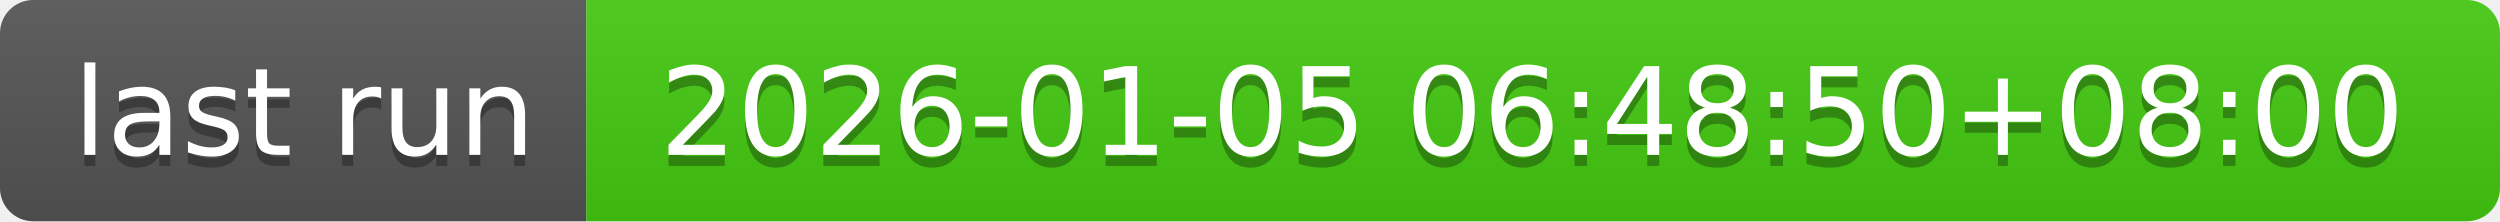
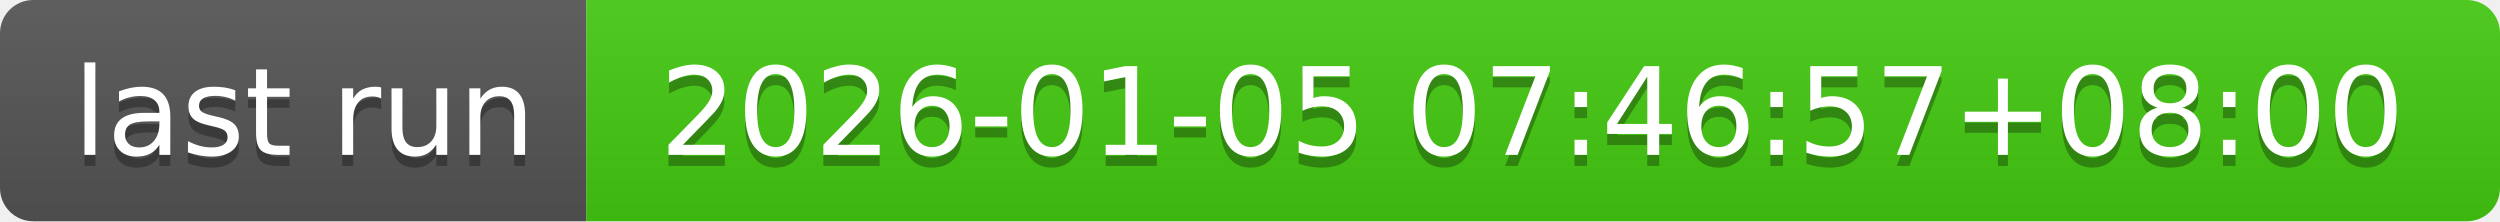
- <svg xmlns="http://www.w3.org/2000/svg" width="226" height="20" role="img" aria-label="last run: 2026-01-05 06:48:50+08:00">
+ <svg xmlns="http://www.w3.org/2000/svg" width="226" height="20" role="img" aria-label="last run: 2026-01-05 07:46:57+08:00">
  <linearGradient id="s" x2="0" y2="100%">
    <stop offset="0" stop-color="#bbb" stop-opacity=".1" />
    <stop offset="1" stop-opacity=".1" />
  </linearGradient>
  <clipPath id="r">
    <rect width="226" height="20" rx="3" fill="#fff" />
  </clipPath>
  <g clip-path="url(#r)">
    <rect width="53" height="20" fill="#555" />
    <rect x="53" width="173" height="20" fill="#4c1" />
    <rect width="226" height="20" fill="url(#s)" />
  </g>
  <g fill="#fff" text-anchor="middle" font-family="Verdana,Geneva,DejaVu Sans,sans-serif" text-rendering="geometricPrecision" font-size="110">
    <text aria-hidden="true" x="275" y="150" fill="#010101" fill-opacity=".3" transform="scale(.1)" textLength="430">last run</text>
    <text x="275" y="140" transform="scale(.1)" fill="#fff" textLength="430">last run</text>
-     <text aria-hidden="true" x="1385" y="150" fill="#010101" fill-opacity=".3" transform="scale(.1)" textLength="1630">2026-01-05 06:48:50+08:00</text>
-     <text x="1385" y="140" transform="scale(.1)" fill="#fff" textLength="1630">2026-01-05 06:48:50+08:00</text>
+     <text aria-hidden="true" x="1385" y="150" fill="#010101" fill-opacity=".3" transform="scale(.1)" textLength="1630">2026-01-05 07:46:57+08:00</text>
+     <text x="1385" y="140" transform="scale(.1)" fill="#fff" textLength="1630">2026-01-05 07:46:57+08:00</text>
  </g>
</svg>
